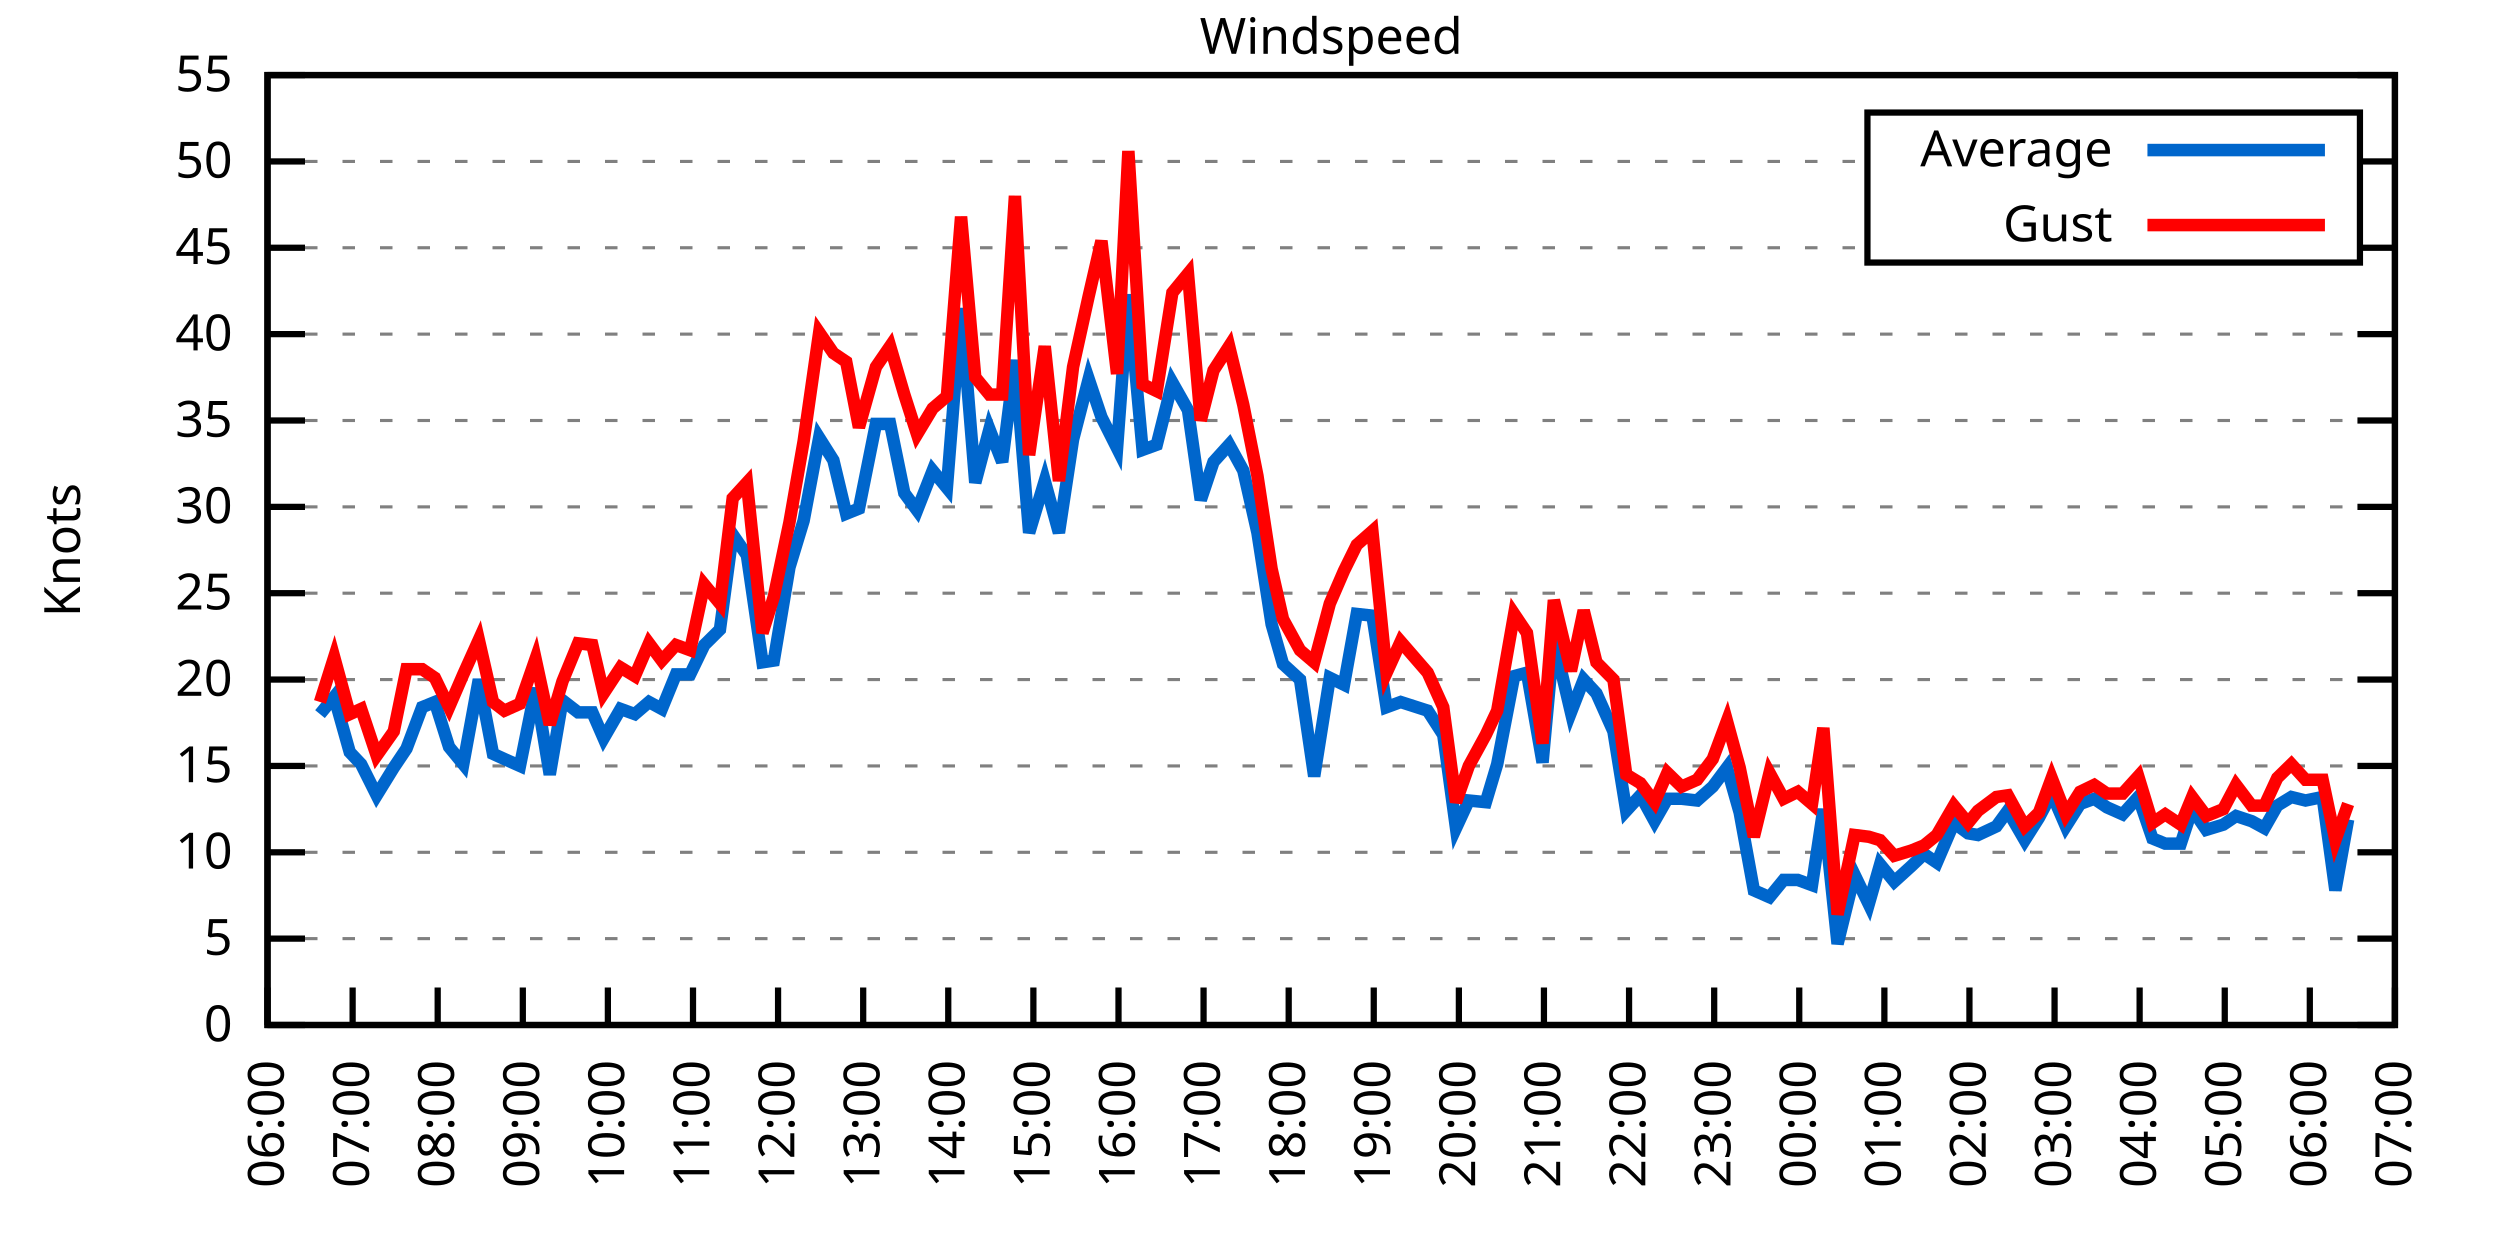
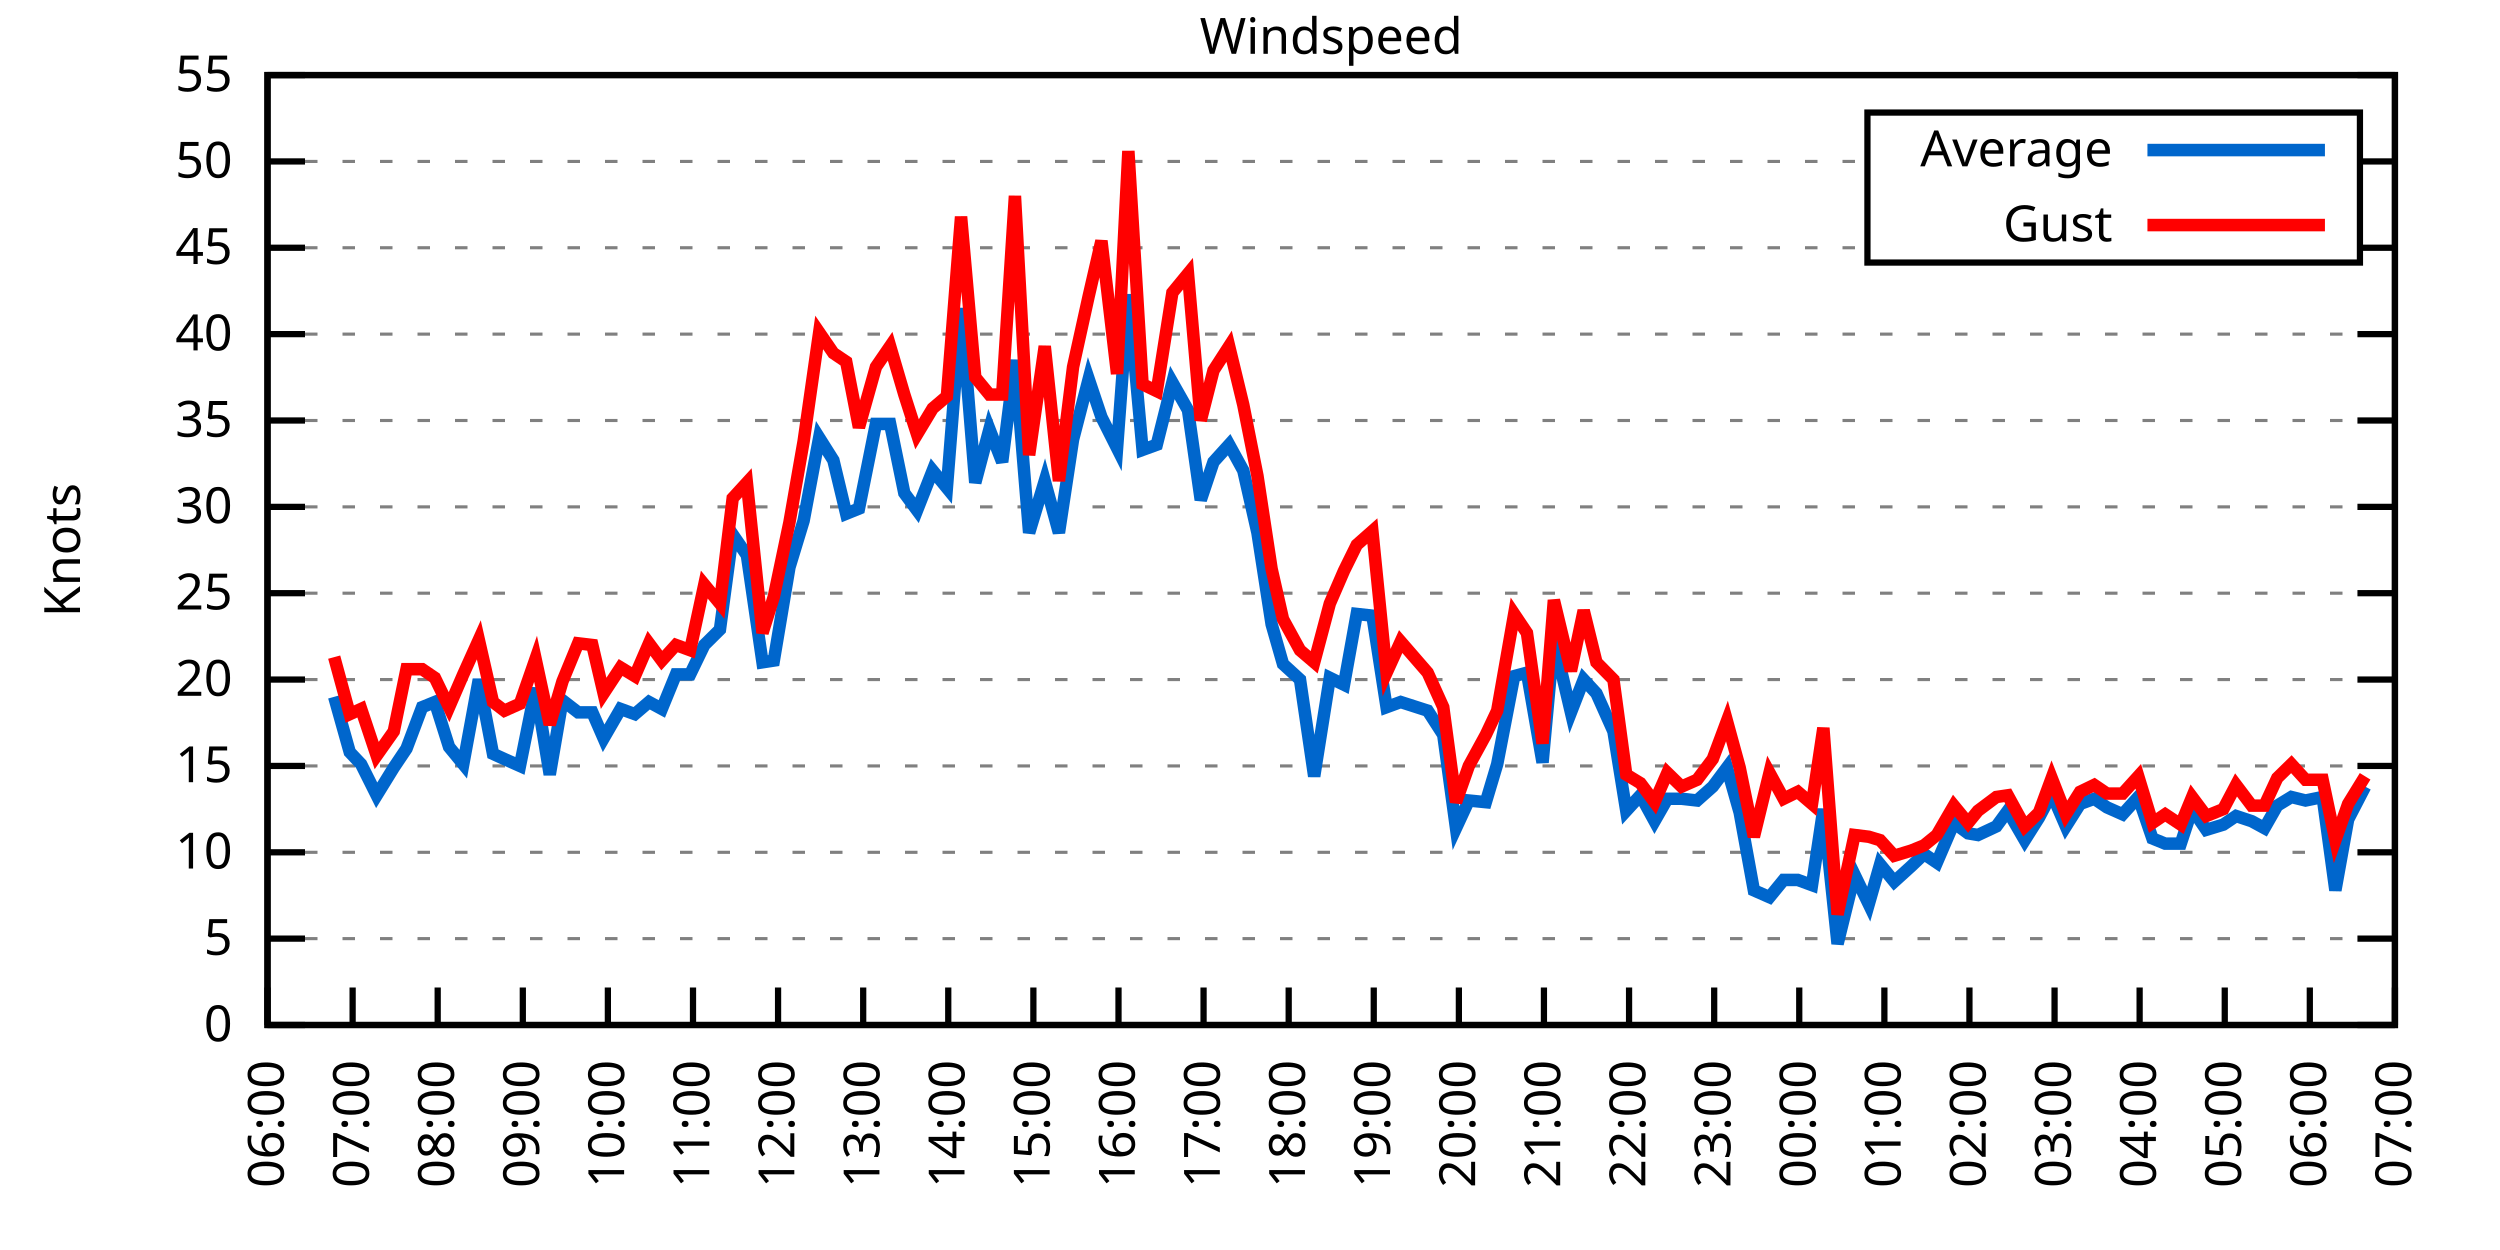
<svg xmlns="http://www.w3.org/2000/svg" xmlns:xlink="http://www.w3.org/1999/xlink" width="400" height="200" viewBox="0 0 400 200">
  <g id="gnuplot_canvas">
    <rect x="0" y="0" width="400" height="200" fill="none" />
    <defs>
      <circle id="gpDot" r="0.5" stroke-width="0.5" stroke="currentColor" />
      <path id="gpPt0" stroke-width="0.333" stroke="currentColor" d="M-1,0 h2 M0,-1 v2" />
      <path id="gpPt1" stroke-width="0.333" stroke="currentColor" d="M-1,-1 L1,1 M1,-1 L-1,1" />
      <path id="gpPt2" stroke-width="0.333" stroke="currentColor" d="M-1,0 L1,0 M0,-1 L0,1 M-1,-1 L1,1 M-1,1 L1,-1" />
      <rect id="gpPt3" stroke-width="0.333" stroke="currentColor" x="-1" y="-1" width="2" height="2" />
      <rect id="gpPt4" stroke-width="0.333" stroke="currentColor" fill="currentColor" x="-1" y="-1" width="2" height="2" />
      <circle id="gpPt5" stroke-width="0.333" stroke="currentColor" cx="0" cy="0" r="1" />
      <use xlink:href="#gpPt5" id="gpPt6" fill="currentColor" stroke="none" />
      <path id="gpPt7" stroke-width="0.333" stroke="currentColor" d="M0,-1.33 L-1.33,0.67 L1.33,0.67 z" />
      <use xlink:href="#gpPt7" id="gpPt8" fill="currentColor" stroke="none" />
      <use xlink:href="#gpPt7" id="gpPt9" stroke="currentColor" transform="rotate(180)" />
      <use xlink:href="#gpPt9" id="gpPt10" fill="currentColor" stroke="none" />
      <use xlink:href="#gpPt3" id="gpPt11" stroke="currentColor" transform="rotate(45)" />
      <use xlink:href="#gpPt11" id="gpPt12" fill="currentColor" stroke="none" />
      <path id="gpPt13" stroke-width="0.333" stroke="currentColor" d="M0,1.330 L1.265,0.411 L0.782,-1.067 L-0.782,-1.076 L-1.265,0.411 z" />
      <use xlink:href="#gpPt13" id="gpPt14" fill="currentColor" stroke="none" />
      <filter id="textbox" filterUnits="objectBoundingBox" x="0" y="0" height="1" width="1">
        <feFlood flood-color="white" flood-opacity="1" result="bgnd" />
        <feComposite in="SourceGraphic" in2="bgnd" operator="atop" />
      </filter>
      <filter id="greybox" filterUnits="objectBoundingBox" x="0" y="0" height="1" width="1">
        <feFlood flood-color="lightgrey" flood-opacity="1" result="grey" />
        <feComposite in="SourceGraphic" in2="grey" operator="atop" />
      </filter>
    </defs>
    <g fill="none" color="white" stroke="currentColor" stroke-width="1.00" stroke-linecap="butt" stroke-linejoin="miter">
</g>
    <g fill="none" color="black" stroke="currentColor" stroke-width="1.00" stroke-linecap="butt" stroke-linejoin="miter">
      <g stroke="none" shape-rendering="crispEdges">
        <polygon fill="rgb(255, 255, 255)" points="42.80,164.00 383.18,164.00 383.18,12.02 42.80,12.02 " />
      </g>
    </g>
    <g fill="none" color="black" stroke="currentColor" stroke-width="1.00" stroke-linecap="butt" stroke-linejoin="miter">
</g>
    <g fill="none" color="black" stroke="black" stroke-width="0.50" stroke-linecap="butt" stroke-linejoin="miter">
</g>
    <g fill="none" color="gray" stroke="currentColor" stroke-width="0.50" stroke-linecap="butt" stroke-linejoin="miter">
      <path stroke="gray" stroke-dasharray="2,4" class="gridline" d="M42.80,164.00 L383.19,164.00  " />
    </g>
    <g fill="none" color="gray" stroke="gray" stroke-width="1.00" stroke-linecap="butt" stroke-linejoin="miter">
</g>
    <g fill="none" color="black" stroke="currentColor" stroke-width="1.00" stroke-linecap="butt" stroke-linejoin="miter">
      <path stroke="black" d="M42.80,164.00 L48.80,164.00 M383.19,164.00 L377.19,164.00  " />
      <g transform="translate(37.20,166.60)" stroke="none" fill="black" font-family="Sans" font-size="8.00" text-anchor="end">
        <text>
          <tspan font-family="Sans"> 0</tspan>
        </text>
      </g>
    </g>
    <g fill="none" color="black" stroke="currentColor" stroke-width="1.00" stroke-linecap="butt" stroke-linejoin="miter">
</g>
    <g fill="none" color="black" stroke="black" stroke-width="0.50" stroke-linecap="butt" stroke-linejoin="miter">
</g>
    <g fill="none" color="gray" stroke="currentColor" stroke-width="0.50" stroke-linecap="butt" stroke-linejoin="miter">
      <path stroke="gray" stroke-dasharray="2,4" class="gridline" d="M42.80,150.18 L383.19,150.18  " />
    </g>
    <g fill="none" color="gray" stroke="gray" stroke-width="1.00" stroke-linecap="butt" stroke-linejoin="miter">
</g>
    <g fill="none" color="black" stroke="currentColor" stroke-width="1.00" stroke-linecap="butt" stroke-linejoin="miter">
      <path stroke="black" d="M42.80,150.18 L48.80,150.18 M383.19,150.18 L377.19,150.18  " />
      <g transform="translate(37.20,152.78)" stroke="none" fill="black" font-family="Sans" font-size="8.00" text-anchor="end">
        <text>
          <tspan font-family="Sans"> 5</tspan>
        </text>
      </g>
    </g>
    <g fill="none" color="black" stroke="currentColor" stroke-width="1.00" stroke-linecap="butt" stroke-linejoin="miter">
</g>
    <g fill="none" color="black" stroke="black" stroke-width="0.50" stroke-linecap="butt" stroke-linejoin="miter">
</g>
    <g fill="none" color="gray" stroke="currentColor" stroke-width="0.50" stroke-linecap="butt" stroke-linejoin="miter">
      <path stroke="gray" stroke-dasharray="2,4" class="gridline" d="M42.80,136.37 L383.19,136.37  " />
    </g>
    <g fill="none" color="gray" stroke="gray" stroke-width="1.00" stroke-linecap="butt" stroke-linejoin="miter">
</g>
    <g fill="none" color="black" stroke="currentColor" stroke-width="1.00" stroke-linecap="butt" stroke-linejoin="miter">
      <path stroke="black" d="M42.80,136.37 L48.80,136.37 M383.19,136.37 L377.19,136.37  " />
      <g transform="translate(37.20,138.97)" stroke="none" fill="black" font-family="Sans" font-size="8.00" text-anchor="end">
        <text>
          <tspan font-family="Sans"> 10</tspan>
        </text>
      </g>
    </g>
    <g fill="none" color="black" stroke="currentColor" stroke-width="1.00" stroke-linecap="butt" stroke-linejoin="miter">
</g>
    <g fill="none" color="black" stroke="black" stroke-width="0.50" stroke-linecap="butt" stroke-linejoin="miter">
</g>
    <g fill="none" color="gray" stroke="currentColor" stroke-width="0.50" stroke-linecap="butt" stroke-linejoin="miter">
      <path stroke="gray" stroke-dasharray="2,4" class="gridline" d="M42.80,122.55 L383.19,122.55  " />
    </g>
    <g fill="none" color="gray" stroke="gray" stroke-width="1.00" stroke-linecap="butt" stroke-linejoin="miter">
</g>
    <g fill="none" color="black" stroke="currentColor" stroke-width="1.00" stroke-linecap="butt" stroke-linejoin="miter">
      <path stroke="black" d="M42.80,122.55 L48.80,122.55 M383.19,122.55 L377.19,122.55  " />
      <g transform="translate(37.20,125.15)" stroke="none" fill="black" font-family="Sans" font-size="8.00" text-anchor="end">
        <text>
          <tspan font-family="Sans"> 15</tspan>
        </text>
      </g>
    </g>
    <g fill="none" color="black" stroke="currentColor" stroke-width="1.00" stroke-linecap="butt" stroke-linejoin="miter">
</g>
    <g fill="none" color="black" stroke="black" stroke-width="0.50" stroke-linecap="butt" stroke-linejoin="miter">
</g>
    <g fill="none" color="gray" stroke="currentColor" stroke-width="0.50" stroke-linecap="butt" stroke-linejoin="miter">
      <path stroke="gray" stroke-dasharray="2,4" class="gridline" d="M42.80,108.73 L383.19,108.73  " />
    </g>
    <g fill="none" color="gray" stroke="gray" stroke-width="1.00" stroke-linecap="butt" stroke-linejoin="miter">
</g>
    <g fill="none" color="black" stroke="currentColor" stroke-width="1.00" stroke-linecap="butt" stroke-linejoin="miter">
      <path stroke="black" d="M42.80,108.73 L48.80,108.73 M383.19,108.73 L377.19,108.73  " />
      <g transform="translate(37.20,111.33)" stroke="none" fill="black" font-family="Sans" font-size="8.00" text-anchor="end">
        <text>
          <tspan font-family="Sans"> 20</tspan>
        </text>
      </g>
    </g>
    <g fill="none" color="black" stroke="currentColor" stroke-width="1.00" stroke-linecap="butt" stroke-linejoin="miter">
</g>
    <g fill="none" color="black" stroke="black" stroke-width="0.50" stroke-linecap="butt" stroke-linejoin="miter">
</g>
    <g fill="none" color="gray" stroke="currentColor" stroke-width="0.50" stroke-linecap="butt" stroke-linejoin="miter">
      <path stroke="gray" stroke-dasharray="2,4" class="gridline" d="M42.80,94.91 L383.19,94.91  " />
    </g>
    <g fill="none" color="gray" stroke="gray" stroke-width="1.00" stroke-linecap="butt" stroke-linejoin="miter">
</g>
    <g fill="none" color="black" stroke="currentColor" stroke-width="1.00" stroke-linecap="butt" stroke-linejoin="miter">
      <path stroke="black" d="M42.80,94.91 L48.80,94.91 M383.19,94.91 L377.19,94.91  " />
      <g transform="translate(37.20,97.51)" stroke="none" fill="black" font-family="Sans" font-size="8.00" text-anchor="end">
        <text>
          <tspan font-family="Sans"> 25</tspan>
        </text>
      </g>
    </g>
    <g fill="none" color="black" stroke="currentColor" stroke-width="1.00" stroke-linecap="butt" stroke-linejoin="miter">
</g>
    <g fill="none" color="black" stroke="black" stroke-width="0.50" stroke-linecap="butt" stroke-linejoin="miter">
</g>
    <g fill="none" color="gray" stroke="currentColor" stroke-width="0.50" stroke-linecap="butt" stroke-linejoin="miter">
      <path stroke="gray" stroke-dasharray="2,4" class="gridline" d="M42.80,81.10 L383.19,81.10  " />
    </g>
    <g fill="none" color="gray" stroke="gray" stroke-width="1.00" stroke-linecap="butt" stroke-linejoin="miter">
</g>
    <g fill="none" color="black" stroke="currentColor" stroke-width="1.00" stroke-linecap="butt" stroke-linejoin="miter">
      <path stroke="black" d="M42.80,81.10 L48.80,81.10 M383.19,81.10 L377.19,81.10  " />
      <g transform="translate(37.20,83.70)" stroke="none" fill="black" font-family="Sans" font-size="8.00" text-anchor="end">
        <text>
          <tspan font-family="Sans"> 30</tspan>
        </text>
      </g>
    </g>
    <g fill="none" color="black" stroke="currentColor" stroke-width="1.00" stroke-linecap="butt" stroke-linejoin="miter">
</g>
    <g fill="none" color="black" stroke="black" stroke-width="0.50" stroke-linecap="butt" stroke-linejoin="miter">
</g>
    <g fill="none" color="gray" stroke="currentColor" stroke-width="0.50" stroke-linecap="butt" stroke-linejoin="miter">
      <path stroke="gray" stroke-dasharray="2,4" class="gridline" d="M42.80,67.28 L383.19,67.28  " />
    </g>
    <g fill="none" color="gray" stroke="gray" stroke-width="1.00" stroke-linecap="butt" stroke-linejoin="miter">
</g>
    <g fill="none" color="black" stroke="currentColor" stroke-width="1.00" stroke-linecap="butt" stroke-linejoin="miter">
      <path stroke="black" d="M42.80,67.28 L48.80,67.28 M383.19,67.28 L377.19,67.28  " />
      <g transform="translate(37.20,69.88)" stroke="none" fill="black" font-family="Sans" font-size="8.00" text-anchor="end">
        <text>
          <tspan font-family="Sans"> 35</tspan>
        </text>
      </g>
    </g>
    <g fill="none" color="black" stroke="currentColor" stroke-width="1.00" stroke-linecap="butt" stroke-linejoin="miter">
</g>
    <g fill="none" color="black" stroke="black" stroke-width="0.50" stroke-linecap="butt" stroke-linejoin="miter">
</g>
    <g fill="none" color="gray" stroke="currentColor" stroke-width="0.50" stroke-linecap="butt" stroke-linejoin="miter">
      <path stroke="gray" stroke-dasharray="2,4" class="gridline" d="M42.80,53.46 L383.19,53.46  " />
    </g>
    <g fill="none" color="gray" stroke="gray" stroke-width="1.00" stroke-linecap="butt" stroke-linejoin="miter">
</g>
    <g fill="none" color="black" stroke="currentColor" stroke-width="1.00" stroke-linecap="butt" stroke-linejoin="miter">
      <path stroke="black" d="M42.80,53.46 L48.80,53.46 M383.19,53.46 L377.19,53.46  " />
      <g transform="translate(37.20,56.06)" stroke="none" fill="black" font-family="Sans" font-size="8.00" text-anchor="end">
        <text>
          <tspan font-family="Sans"> 40</tspan>
        </text>
      </g>
    </g>
    <g fill="none" color="black" stroke="currentColor" stroke-width="1.00" stroke-linecap="butt" stroke-linejoin="miter">
</g>
    <g fill="none" color="black" stroke="black" stroke-width="0.50" stroke-linecap="butt" stroke-linejoin="miter">
</g>
    <g fill="none" color="gray" stroke="currentColor" stroke-width="0.50" stroke-linecap="butt" stroke-linejoin="miter">
      <path stroke="gray" stroke-dasharray="2,4" class="gridline" d="M42.80,39.64 L298.79,39.64 M377.59,39.64 L383.19,39.64  " />
    </g>
    <g fill="none" color="gray" stroke="gray" stroke-width="1.00" stroke-linecap="butt" stroke-linejoin="miter">
</g>
    <g fill="none" color="black" stroke="currentColor" stroke-width="1.00" stroke-linecap="butt" stroke-linejoin="miter">
      <path stroke="black" d="M42.80,39.64 L48.80,39.64 M383.19,39.64 L377.19,39.64  " />
      <g transform="translate(37.20,42.24)" stroke="none" fill="black" font-family="Sans" font-size="8.00" text-anchor="end">
        <text>
          <tspan font-family="Sans"> 45</tspan>
        </text>
      </g>
    </g>
    <g fill="none" color="black" stroke="currentColor" stroke-width="1.00" stroke-linecap="butt" stroke-linejoin="miter">
</g>
    <g fill="none" color="black" stroke="black" stroke-width="0.50" stroke-linecap="butt" stroke-linejoin="miter">
</g>
    <g fill="none" color="gray" stroke="currentColor" stroke-width="0.50" stroke-linecap="butt" stroke-linejoin="miter">
      <path stroke="gray" stroke-dasharray="2,4" class="gridline" d="M42.80,25.83 L298.79,25.83 M377.59,25.83 L383.19,25.83  " />
    </g>
    <g fill="none" color="gray" stroke="gray" stroke-width="1.00" stroke-linecap="butt" stroke-linejoin="miter">
</g>
    <g fill="none" color="black" stroke="currentColor" stroke-width="1.00" stroke-linecap="butt" stroke-linejoin="miter">
      <path stroke="black" d="M42.80,25.83 L48.80,25.83 M383.19,25.83 L377.19,25.83  " />
      <g transform="translate(37.20,28.43)" stroke="none" fill="black" font-family="Sans" font-size="8.00" text-anchor="end">
        <text>
          <tspan font-family="Sans"> 50</tspan>
        </text>
      </g>
    </g>
    <g fill="none" color="black" stroke="currentColor" stroke-width="1.00" stroke-linecap="butt" stroke-linejoin="miter">
</g>
    <g fill="none" color="black" stroke="black" stroke-width="0.50" stroke-linecap="butt" stroke-linejoin="miter">
</g>
    <g fill="none" color="gray" stroke="currentColor" stroke-width="0.50" stroke-linecap="butt" stroke-linejoin="miter">
      <path stroke="gray" stroke-dasharray="2,4" class="gridline" d="M42.80,12.01 L383.19,12.01  " />
    </g>
    <g fill="none" color="gray" stroke="gray" stroke-width="1.00" stroke-linecap="butt" stroke-linejoin="miter">
</g>
    <g fill="none" color="black" stroke="currentColor" stroke-width="1.00" stroke-linecap="butt" stroke-linejoin="miter">
      <path stroke="black" d="M42.80,12.01 L48.80,12.01 M383.19,12.01 L377.19,12.01  " />
      <g transform="translate(37.20,14.61)" stroke="none" fill="black" font-family="Sans" font-size="8.00" text-anchor="end">
        <text>
          <tspan font-family="Sans"> 55</tspan>
        </text>
      </g>
    </g>
    <g fill="none" color="black" stroke="currentColor" stroke-width="1.00" stroke-linecap="butt" stroke-linejoin="miter">
      <path stroke="black" d="M42.80,164.00 L42.80,158.00  " />
      <g transform="translate(45.40,169.60) rotate(270.00)" stroke="none" fill="black" font-family="Sans" font-size="8.00" text-anchor="end">
        <text>
          <tspan font-family="Sans">06:00</tspan>
        </text>
      </g>
    </g>
    <g fill="none" color="black" stroke="currentColor" stroke-width="1.00" stroke-linecap="butt" stroke-linejoin="miter">
      <path stroke="black" d="M56.42,164.00 L56.42,158.00  " />
      <g transform="translate(59.02,169.60) rotate(270.00)" stroke="none" fill="black" font-family="Sans" font-size="8.00" text-anchor="end">
        <text>
          <tspan font-family="Sans">07:00</tspan>
        </text>
      </g>
    </g>
    <g fill="none" color="black" stroke="currentColor" stroke-width="1.00" stroke-linecap="butt" stroke-linejoin="miter">
      <path stroke="black" d="M70.03,164.00 L70.03,158.00  " />
      <g transform="translate(72.63,169.60) rotate(270.00)" stroke="none" fill="black" font-family="Sans" font-size="8.00" text-anchor="end">
        <text>
          <tspan font-family="Sans">08:00</tspan>
        </text>
      </g>
    </g>
    <g fill="none" color="black" stroke="currentColor" stroke-width="1.00" stroke-linecap="butt" stroke-linejoin="miter">
      <path stroke="black" d="M83.65,164.00 L83.65,158.00  " />
      <g transform="translate(86.25,169.60) rotate(270.00)" stroke="none" fill="black" font-family="Sans" font-size="8.00" text-anchor="end">
        <text>
          <tspan font-family="Sans">09:00</tspan>
        </text>
      </g>
    </g>
    <g fill="none" color="black" stroke="currentColor" stroke-width="1.00" stroke-linecap="butt" stroke-linejoin="miter">
      <path stroke="black" d="M97.26,164.00 L97.26,158.00  " />
      <g transform="translate(99.86,169.60) rotate(270.00)" stroke="none" fill="black" font-family="Sans" font-size="8.00" text-anchor="end">
        <text>
          <tspan font-family="Sans">10:00</tspan>
        </text>
      </g>
    </g>
    <g fill="none" color="black" stroke="currentColor" stroke-width="1.00" stroke-linecap="butt" stroke-linejoin="miter">
      <path stroke="black" d="M110.88,164.00 L110.88,158.00  " />
      <g transform="translate(113.48,169.60) rotate(270.00)" stroke="none" fill="black" font-family="Sans" font-size="8.00" text-anchor="end">
        <text>
          <tspan font-family="Sans">11:00</tspan>
        </text>
      </g>
    </g>
    <g fill="none" color="black" stroke="currentColor" stroke-width="1.00" stroke-linecap="butt" stroke-linejoin="miter">
      <path stroke="black" d="M124.49,164.00 L124.49,158.00  " />
      <g transform="translate(127.09,169.60) rotate(270.00)" stroke="none" fill="black" font-family="Sans" font-size="8.00" text-anchor="end">
        <text>
          <tspan font-family="Sans">12:00</tspan>
        </text>
      </g>
    </g>
    <g fill="none" color="black" stroke="currentColor" stroke-width="1.00" stroke-linecap="butt" stroke-linejoin="miter">
      <path stroke="black" d="M138.11,164.00 L138.11,158.00  " />
      <g transform="translate(140.71,169.60) rotate(270.00)" stroke="none" fill="black" font-family="Sans" font-size="8.00" text-anchor="end">
        <text>
          <tspan font-family="Sans">13:00</tspan>
        </text>
      </g>
    </g>
    <g fill="none" color="black" stroke="currentColor" stroke-width="1.00" stroke-linecap="butt" stroke-linejoin="miter">
      <path stroke="black" d="M151.72,164.00 L151.72,158.00  " />
      <g transform="translate(154.32,169.60) rotate(270.00)" stroke="none" fill="black" font-family="Sans" font-size="8.00" text-anchor="end">
        <text>
          <tspan font-family="Sans">14:00</tspan>
        </text>
      </g>
    </g>
    <g fill="none" color="black" stroke="currentColor" stroke-width="1.00" stroke-linecap="butt" stroke-linejoin="miter">
      <path stroke="black" d="M165.34,164.00 L165.34,158.00  " />
      <g transform="translate(167.94,169.60) rotate(270.00)" stroke="none" fill="black" font-family="Sans" font-size="8.00" text-anchor="end">
        <text>
          <tspan font-family="Sans">15:00</tspan>
        </text>
      </g>
    </g>
    <g fill="none" color="black" stroke="currentColor" stroke-width="1.00" stroke-linecap="butt" stroke-linejoin="miter">
      <path stroke="black" d="M178.96,164.00 L178.96,158.00  " />
      <g transform="translate(181.56,169.60) rotate(270.00)" stroke="none" fill="black" font-family="Sans" font-size="8.00" text-anchor="end">
        <text>
          <tspan font-family="Sans">16:00</tspan>
        </text>
      </g>
    </g>
    <g fill="none" color="black" stroke="currentColor" stroke-width="1.00" stroke-linecap="butt" stroke-linejoin="miter">
      <path stroke="black" d="M192.57,164.00 L192.57,158.00  " />
      <g transform="translate(195.17,169.60) rotate(270.00)" stroke="none" fill="black" font-family="Sans" font-size="8.00" text-anchor="end">
        <text>
          <tspan font-family="Sans">17:00</tspan>
        </text>
      </g>
    </g>
    <g fill="none" color="black" stroke="currentColor" stroke-width="1.00" stroke-linecap="butt" stroke-linejoin="miter">
      <path stroke="black" d="M206.19,164.00 L206.19,158.00  " />
      <g transform="translate(208.79,169.60) rotate(270.00)" stroke="none" fill="black" font-family="Sans" font-size="8.00" text-anchor="end">
        <text>
          <tspan font-family="Sans">18:00</tspan>
        </text>
      </g>
    </g>
    <g fill="none" color="black" stroke="currentColor" stroke-width="1.00" stroke-linecap="butt" stroke-linejoin="miter">
      <path stroke="black" d="M219.80,164.00 L219.80,158.00  " />
      <g transform="translate(222.40,169.60) rotate(270.00)" stroke="none" fill="black" font-family="Sans" font-size="8.00" text-anchor="end">
        <text>
          <tspan font-family="Sans">19:00</tspan>
        </text>
      </g>
    </g>
    <g fill="none" color="black" stroke="currentColor" stroke-width="1.00" stroke-linecap="butt" stroke-linejoin="miter">
      <path stroke="black" d="M233.42,164.00 L233.42,158.00  " />
      <g transform="translate(236.02,169.60) rotate(270.00)" stroke="none" fill="black" font-family="Sans" font-size="8.00" text-anchor="end">
        <text>
          <tspan font-family="Sans">20:00</tspan>
        </text>
      </g>
    </g>
    <g fill="none" color="black" stroke="currentColor" stroke-width="1.00" stroke-linecap="butt" stroke-linejoin="miter">
      <path stroke="black" d="M247.03,164.00 L247.03,158.00  " />
      <g transform="translate(249.63,169.60) rotate(270.00)" stroke="none" fill="black" font-family="Sans" font-size="8.00" text-anchor="end">
        <text>
          <tspan font-family="Sans">21:00</tspan>
        </text>
      </g>
    </g>
    <g fill="none" color="black" stroke="currentColor" stroke-width="1.00" stroke-linecap="butt" stroke-linejoin="miter">
      <path stroke="black" d="M260.65,164.00 L260.65,158.00  " />
      <g transform="translate(263.25,169.60) rotate(270.00)" stroke="none" fill="black" font-family="Sans" font-size="8.00" text-anchor="end">
        <text>
          <tspan font-family="Sans">22:00</tspan>
        </text>
      </g>
    </g>
    <g fill="none" color="black" stroke="currentColor" stroke-width="1.00" stroke-linecap="butt" stroke-linejoin="miter">
      <path stroke="black" d="M274.27,164.00 L274.27,158.00  " />
      <g transform="translate(276.87,169.60) rotate(270.00)" stroke="none" fill="black" font-family="Sans" font-size="8.00" text-anchor="end">
        <text>
          <tspan font-family="Sans">23:00</tspan>
        </text>
      </g>
    </g>
    <g fill="none" color="black" stroke="currentColor" stroke-width="1.00" stroke-linecap="butt" stroke-linejoin="miter">
      <path stroke="black" d="M287.88,164.00 L287.88,158.00  " />
      <g transform="translate(290.48,169.60) rotate(270.00)" stroke="none" fill="black" font-family="Sans" font-size="8.00" text-anchor="end">
        <text>
          <tspan font-family="Sans">00:00</tspan>
        </text>
      </g>
    </g>
    <g fill="none" color="black" stroke="currentColor" stroke-width="1.00" stroke-linecap="butt" stroke-linejoin="miter">
      <path stroke="black" d="M301.50,164.00 L301.50,158.00  " />
      <g transform="translate(304.10,169.60) rotate(270.00)" stroke="none" fill="black" font-family="Sans" font-size="8.00" text-anchor="end">
        <text>
          <tspan font-family="Sans">01:00</tspan>
        </text>
      </g>
    </g>
    <g fill="none" color="black" stroke="currentColor" stroke-width="1.00" stroke-linecap="butt" stroke-linejoin="miter">
      <path stroke="black" d="M315.11,164.00 L315.11,158.00  " />
      <g transform="translate(317.71,169.60) rotate(270.00)" stroke="none" fill="black" font-family="Sans" font-size="8.00" text-anchor="end">
        <text>
          <tspan font-family="Sans">02:00</tspan>
        </text>
      </g>
    </g>
    <g fill="none" color="black" stroke="currentColor" stroke-width="1.00" stroke-linecap="butt" stroke-linejoin="miter">
      <path stroke="black" d="M328.73,164.00 L328.73,158.00  " />
      <g transform="translate(331.33,169.60) rotate(270.00)" stroke="none" fill="black" font-family="Sans" font-size="8.00" text-anchor="end">
        <text>
          <tspan font-family="Sans">03:00</tspan>
        </text>
      </g>
    </g>
    <g fill="none" color="black" stroke="currentColor" stroke-width="1.00" stroke-linecap="butt" stroke-linejoin="miter">
      <path stroke="black" d="M342.34,164.00 L342.34,158.00  " />
      <g transform="translate(344.94,169.60) rotate(270.00)" stroke="none" fill="black" font-family="Sans" font-size="8.00" text-anchor="end">
        <text>
          <tspan font-family="Sans">04:00</tspan>
        </text>
      </g>
    </g>
    <g fill="none" color="black" stroke="currentColor" stroke-width="1.00" stroke-linecap="butt" stroke-linejoin="miter">
      <path stroke="black" d="M355.96,164.00 L355.96,158.00  " />
      <g transform="translate(358.56,169.60) rotate(270.00)" stroke="none" fill="black" font-family="Sans" font-size="8.00" text-anchor="end">
        <text>
          <tspan font-family="Sans">05:00</tspan>
        </text>
      </g>
    </g>
    <g fill="none" color="black" stroke="currentColor" stroke-width="1.00" stroke-linecap="butt" stroke-linejoin="miter">
      <path stroke="black" d="M369.57,164.00 L369.57,158.00  " />
      <g transform="translate(372.17,169.60) rotate(270.00)" stroke="none" fill="black" font-family="Sans" font-size="8.00" text-anchor="end">
        <text>
          <tspan font-family="Sans">06:00</tspan>
        </text>
      </g>
    </g>
    <g fill="none" color="black" stroke="currentColor" stroke-width="1.00" stroke-linecap="butt" stroke-linejoin="miter">
      <path stroke="black" d="M383.19,164.00 L383.19,158.00  " />
      <g transform="translate(385.79,169.60) rotate(270.00)" stroke="none" fill="black" font-family="Sans" font-size="8.00" text-anchor="end">
        <text>
          <tspan font-family="Sans">07:00</tspan>
        </text>
      </g>
    </g>
    <g fill="none" color="black" stroke="currentColor" stroke-width="1.00" stroke-linecap="butt" stroke-linejoin="miter">
</g>
    <g fill="none" color="black" stroke="currentColor" stroke-width="1.00" stroke-linecap="butt" stroke-linejoin="miter">
      <path stroke="black" d="M42.80,12.01 L42.80,164.00 L383.19,164.00 L383.19,12.01 L42.80,12.01 Z  " />
    </g>
    <g fill="none" color="black" stroke="currentColor" stroke-width="1.00" stroke-linecap="butt" stroke-linejoin="miter">
</g>
    <g fill="none" color="black" stroke="currentColor" stroke-width="1.00" stroke-linecap="butt" stroke-linejoin="miter">
      <path stroke="black" d="M298.79,42.01 L298.79,18.01 L377.59,18.01 L377.59,42.01 L298.79,42.01 Z  " />
    </g>
    <g id="Windspeed_plot_1">
      <g fill="none" color="white" stroke="black" stroke-width="2.00" stroke-linecap="butt" stroke-linejoin="miter">
</g>
      <g fill="none" color="black" stroke="currentColor" stroke-width="2.00" stroke-linecap="butt" stroke-linejoin="miter">
        <g transform="translate(337.99,26.61)" stroke="none" fill="black" font-family="Sans" font-size="8.00" text-anchor="end">
          <text>
            <tspan font-family="Sans">Average</tspan>
          </text>
        </g>
      </g>
      <g fill="none" color="black" stroke="currentColor" stroke-width="2.00" stroke-linecap="butt" stroke-linejoin="miter">
-         <path stroke="rgb(  0, 102, 204)" d="M343.59,24.01 L371.99,24.01 M51.20,114.26 L53.47,111.49 L55.96,120.34 L57.78,122.27 L60.27,127.25 L63.00,122.82   L65.04,119.78 L67.54,113.15 L69.58,112.32 L71.85,119.51 L74.12,122.27 L76.61,108.73 L78.88,120.61 L80.70,121.44   L83.19,122.55 L85.69,110.11 L87.96,123.93 L90.00,112.05 L92.50,113.98 L94.77,113.98 L96.58,118.13 L99.30,113.43   L101.57,114.26 L103.84,112.32 L105.89,113.43 L108.15,107.90 L110.42,107.90 L112.69,103.20 L115.19,100.72 L117.23,85.52   L119.50,88.83 L122.00,105.97 L123.81,105.69 L126.31,90.77 L128.58,83.31 L131.07,70.04 L133.34,73.64 L135.39,82.20   L137.43,81.37 L140.15,67.83 L142.42,67.83 L144.69,78.89 L146.73,81.65 L149.23,75.29 L151.50,78.06 L153.77,49.32   L156.04,77.23 L158.31,68.66 L160.35,73.91 L162.39,57.61 L164.66,85.24 L167.16,76.95 L169.43,85.24 L171.69,70.32   L174.19,60.65 L176.23,66.73 L178.73,71.70 L180.54,47.11 L182.81,71.98 L185.08,71.15 L187.58,61.20 L190.08,65.62   L192.12,79.99 L194.16,73.91 L196.66,71.15 L198.93,75.29 L201.19,85.24 L203.46,99.89 L205.28,106.24 L208.00,108.73   L210.27,124.21 L212.77,108.45 L215.04,109.56 L217.08,98.23 L219.58,98.51 L221.85,113.15 L224.11,112.32 L228.43,113.71   L230.92,117.57 L232.96,132.50 L235.01,128.08 L237.73,128.35 L239.55,122.27 L242.27,108.18 L244.31,107.63 L246.81,122.00   L248.62,102.37 L251.35,113.98 L253.39,108.73 L255.43,110.94 L258.15,117.02 L260.20,129.73 L262.47,127.25 L264.73,131.39   L266.78,127.80 L269.05,127.80 L271.54,128.08 L274.04,125.86 L276.31,122.82 L278.35,130.01 L280.62,142.45 L283.12,143.55   L285.38,140.79 L287.65,140.79 L289.92,141.62 L291.74,129.46 L294.01,151.01 L296.73,139.96 L299.00,144.66 L300.82,138.30   L303.08,141.06 L305.81,138.58 L307.85,136.64 L309.89,138.02 L312.62,131.67 L314.89,133.33 L316.47,133.60 L319.42,132.22   L321.24,129.73 L323.96,134.43 L326.23,130.84 L328.27,126.97 L330.54,132.22 L332.81,128.63 L335.08,127.80 L337.12,129.18   L339.62,130.29 L342.12,127.52 L344.39,134.15 L346.43,134.98 L348.92,134.98 L350.74,129.46 L353.01,132.77 L355.73,131.94   L357.77,130.56 L360.27,131.39 L362.31,132.50 L364.36,128.90 L366.62,127.52 L368.89,128.08 L371.62,127.52 L373.66,142.45   L375.70,131.11  " />
+         <path stroke="rgb(  0, 102, 204)" d="M343.59,24.01 L371.99,24.01 M53.47,111.49 L55.96,120.34 L57.78,122.27 L60.27,127.25 L63.00,122.82 L65.04,119.78   L67.54,113.15 L69.58,112.32 L71.85,119.51 L74.12,122.27 L76.61,108.73 L78.88,120.61 L80.70,121.44 L83.19,122.55   L85.69,110.11 L87.96,123.93 L90.00,112.05 L92.50,113.98 L94.77,113.98 L96.58,118.13 L99.30,113.43 L101.57,114.26   L103.84,112.32 L105.89,113.43 L108.15,107.90 L110.42,107.90 L112.69,103.20 L115.19,100.72 L117.23,85.52 L119.50,88.83   L122.00,105.97 L123.81,105.69 L126.31,90.77 L128.58,83.31 L131.07,70.04 L133.34,73.64 L135.39,82.20 L137.43,81.37   L140.15,67.83 L142.42,67.83 L144.69,78.89 L146.73,81.65 L149.23,75.29 L151.50,78.06 L153.77,49.32 L156.04,77.23   L158.31,68.66 L160.35,73.91 L162.39,57.61 L164.66,85.24 L167.16,76.95 L169.43,85.24 L171.69,70.32 L174.19,60.65   L176.23,66.73 L178.73,71.70 L180.54,47.11 L182.81,71.98 L185.08,71.15 L187.58,61.20 L190.08,65.62 L192.12,79.99   L194.16,73.91 L196.66,71.15 L198.93,75.29 L201.19,85.24 L203.46,99.89 L205.28,106.24 L208.00,108.73 L210.27,124.21   L212.77,108.45 L215.04,109.56 L217.08,98.23 L219.58,98.51 L221.85,113.15 L224.11,112.32 L228.43,113.71 L230.92,117.57   L232.96,132.50 L235.01,128.08 L237.73,128.35 L239.55,122.27 L242.27,108.18 L244.31,107.63 L246.81,122.00 L248.62,102.37   L251.35,113.98 L253.39,108.73 L255.43,110.94 L258.15,117.02 L260.20,129.73 L262.47,127.25 L264.73,131.39 L266.78,127.80   L269.05,127.80 L271.54,128.08 L274.04,125.86 L276.31,122.82 L278.35,130.01 L280.62,142.45 L283.12,143.55 L285.38,140.79   L287.65,140.79 L289.92,141.62 L291.74,129.46 L294.01,151.01 L296.73,139.96 L299.00,144.66 L300.82,138.30 L303.08,141.06   L305.81,138.58 L307.85,136.64 L309.89,138.02 L312.62,131.67 L314.89,133.33 L316.47,133.60 L319.42,132.22 L321.24,129.73   L323.96,134.43 L326.23,130.84 L328.27,126.97 L330.54,132.22 L332.81,128.63 L335.08,127.80 L337.12,129.18 L339.62,130.29   L342.12,127.52 L344.39,134.15 L346.43,134.98 L348.92,134.98 L350.74,129.46 L353.01,132.77 L355.73,131.94 L357.77,130.56   L360.27,131.39 L362.31,132.50 L364.36,128.90 L366.62,127.52 L368.89,128.08 L371.62,127.52 L373.66,142.45 L375.70,131.11   L378.42,125.86  " />
      </g>
    </g>
    <g id="Windspeed_plot_2">
      <g fill="none" color="black" stroke="currentColor" stroke-width="2.00" stroke-linecap="butt" stroke-linejoin="miter">
        <g transform="translate(337.99,38.61)" stroke="none" fill="black" font-family="Sans" font-size="8.00" text-anchor="end">
          <text>
            <tspan font-family="Sans">Gust</tspan>
          </text>
        </g>
      </g>
      <g fill="none" color="black" stroke="currentColor" stroke-width="2.00" stroke-linecap="butt" stroke-linejoin="miter">
-         <path stroke="rgb(255,   0,   0)" d="M343.59,36.01 L371.99,36.01 M51.20,112.32 L53.47,105.14 L55.96,114.26 L57.78,113.43 L60.27,120.89 L63.00,117.02   L65.04,107.07 L67.54,107.07 L69.58,108.45 L71.85,113.15 L74.12,107.90 L76.61,102.37 L78.88,112.32 L80.70,113.71   L83.19,112.60 L85.69,105.41 L87.96,115.92 L90.00,109.01 L92.50,102.93 L94.77,103.20 L96.58,110.94 L99.30,106.80   L101.57,108.18 L103.84,102.93 L105.89,105.69 L108.15,103.20 L110.42,104.03 L112.69,93.53 L115.19,96.57 L117.23,79.71   L119.50,77.23 L122.00,101.27 L123.81,95.47 L126.31,83.58 L128.58,70.60 L131.07,53.19 L133.34,56.50 L135.39,57.88   L137.43,68.38 L140.15,58.71 L142.42,55.40 L144.69,63.13 L146.73,69.49 L149.23,65.34 L151.50,63.41 L153.77,34.67   L156.04,60.37 L158.31,63.13 L160.35,63.13 L162.39,31.35 L164.66,72.81 L167.16,55.40 L169.43,76.95 L171.69,58.71   L174.19,47.38 L176.23,38.54 L178.73,59.82 L180.54,24.17 L182.81,61.48 L185.08,62.58 L187.58,46.83 L190.08,43.79   L192.12,67.28 L194.16,59.27 L196.66,55.40 L198.93,64.79 L201.19,76.12 L203.46,91.04 L205.28,99.06 L208.00,104.03   L210.27,105.97 L212.77,96.57 L215.04,91.32 L217.08,87.18 L219.58,84.97 L221.85,107.63 L224.11,102.65 L228.43,107.63   L230.92,113.15 L232.96,128.35 L235.01,122.55 L237.73,117.57 L239.55,113.71 L242.27,98.23 L244.31,101.27 L246.81,118.96   L248.62,96.02 L251.35,107.35 L253.39,97.68 L255.43,105.97 L258.15,108.73 L260.20,123.93 L262.47,125.31 L264.73,128.35   L266.78,123.65 L269.05,125.86 L271.54,124.76 L274.04,121.44 L276.31,115.36 L278.35,122.82 L280.62,133.88 L283.12,123.65   L285.38,127.80 L287.65,126.69 L289.92,128.63 L291.74,116.47 L294.01,146.31 L296.73,133.60 L299.00,133.88 L300.82,134.43   L303.08,136.92 L305.81,136.09 L307.85,135.26 L309.89,133.60 L312.62,128.90 L314.89,131.67 L316.47,129.73 L319.42,127.52   L321.24,127.25 L323.96,132.22 L326.23,130.01 L328.27,124.48 L330.54,130.29 L332.81,126.69 L335.08,125.59 L337.12,126.97   L339.62,126.97 L342.12,124.21 L344.39,131.67 L346.43,130.29 L348.92,131.94 L350.74,127.52 L353.01,130.56 L355.73,129.46   L357.77,125.59 L360.27,128.90 L362.31,128.90 L364.36,124.48 L366.62,122.27 L368.89,124.76 L371.62,124.76 L373.66,134.43   L375.70,128.63  " />
+         <path stroke="rgb(255,   0,   0)" d="M343.59,36.01 L371.99,36.01 M53.47,105.14 L55.96,114.26 L57.78,113.43 L60.27,120.89 L63.00,117.02 L65.04,107.07   L67.54,107.07 L69.58,108.45 L71.85,113.15 L74.12,107.90 L76.61,102.37 L78.88,112.32 L80.70,113.71 L83.19,112.60   L85.69,105.41 L87.96,115.92 L90.00,109.01 L92.50,102.93 L94.77,103.20 L96.58,110.94 L99.30,106.80 L101.57,108.18   L103.84,102.93 L105.89,105.69 L108.15,103.20 L110.42,104.03 L112.69,93.53 L115.19,96.57 L117.23,79.71 L119.50,77.23   L122.00,101.27 L123.81,95.47 L126.31,83.58 L128.58,70.60 L131.07,53.19 L133.34,56.50 L135.39,57.88 L137.43,68.38   L140.15,58.71 L142.42,55.40 L144.69,63.13 L146.73,69.49 L149.23,65.34 L151.50,63.41 L153.77,34.67 L156.04,60.37   L158.31,63.13 L160.35,63.13 L162.39,31.35 L164.66,72.81 L167.16,55.40 L169.43,76.95 L171.69,58.71 L174.19,47.38   L176.23,38.54 L178.73,59.82 L180.54,24.17 L182.81,61.48 L185.08,62.58 L187.58,46.83 L190.08,43.79 L192.12,67.28   L194.16,59.27 L196.66,55.40 L198.93,64.79 L201.19,76.12 L203.46,91.04 L205.28,99.06 L208.00,104.03 L210.27,105.97   L212.77,96.57 L215.04,91.32 L217.08,87.18 L219.58,84.97 L221.85,107.63 L224.11,102.65 L228.43,107.63 L230.92,113.15   L232.96,128.35 L235.01,122.55 L237.73,117.57 L239.55,113.71 L242.27,98.23 L244.31,101.27 L246.81,118.96 L248.62,96.02   L251.35,107.35 L253.39,97.68 L255.43,105.97 L258.15,108.73 L260.20,123.93 L262.47,125.31 L264.73,128.35 L266.78,123.65   L269.05,125.86 L271.54,124.76 L274.04,121.44 L276.31,115.36 L278.35,122.82 L280.62,133.88 L283.12,123.65 L285.38,127.80   L287.65,126.69 L289.92,128.63 L291.74,116.47 L294.01,146.31 L296.73,133.60 L299.00,133.88 L300.82,134.43 L303.08,136.92   L305.81,136.09 L307.85,135.26 L309.89,133.60 L312.62,128.90 L314.89,131.67 L316.47,129.73 L319.42,127.52 L321.24,127.25   L323.96,132.22 L326.23,130.01 L328.27,124.48 L330.54,130.29 L332.81,126.69 L335.08,125.59 L337.12,126.97 L339.62,126.97   L342.12,124.21 L344.39,131.67 L346.43,130.29 L348.92,131.94 L350.74,127.52 L353.01,130.56 L355.73,129.46 L357.77,125.59   L360.27,128.90 L362.31,128.90 L364.36,124.48 L366.62,122.27 L368.89,124.76 L371.62,124.76 L373.66,134.43 L375.70,128.63   L378.42,124.21  " />
      </g>
    </g>
    <g fill="none" color="black" stroke="currentColor" stroke-width="2.00" stroke-linecap="butt" stroke-linejoin="miter">
</g>
    <g fill="none" color="black" stroke="black" stroke-width="1.00" stroke-linecap="butt" stroke-linejoin="miter">
</g>
    <g fill="none" color="black" stroke="currentColor" stroke-width="1.00" stroke-linecap="butt" stroke-linejoin="miter">
      <path stroke="black" d="M42.80,12.01 L42.80,164.00 L383.19,164.00 L383.19,12.01 L42.80,12.01 Z  " />
      <g transform="translate(12.80,88.01) rotate(270.00)" stroke="none" fill="black" font-family="Sans" font-size="8.00" text-anchor="middle">
        <text>
          <tspan font-family="Sans">Knots</tspan>
        </text>
      </g>
    </g>
    <g fill="none" color="black" stroke="currentColor" stroke-width="1.00" stroke-linecap="butt" stroke-linejoin="miter">
</g>
    <g fill="none" color="black" stroke="currentColor" stroke-width="1.00" stroke-linecap="butt" stroke-linejoin="miter">
      <g transform="translate(212.99,8.61)" stroke="none" fill="black" font-family="Sans" font-size="8.00" text-anchor="middle">
        <text>
          <tspan font-family="Sans">Windspeed</tspan>
        </text>
      </g>
    </g>
    <g fill="none" color="black" stroke="currentColor" stroke-width="1.00" stroke-linecap="butt" stroke-linejoin="miter">
</g>
  </g>
</svg>
